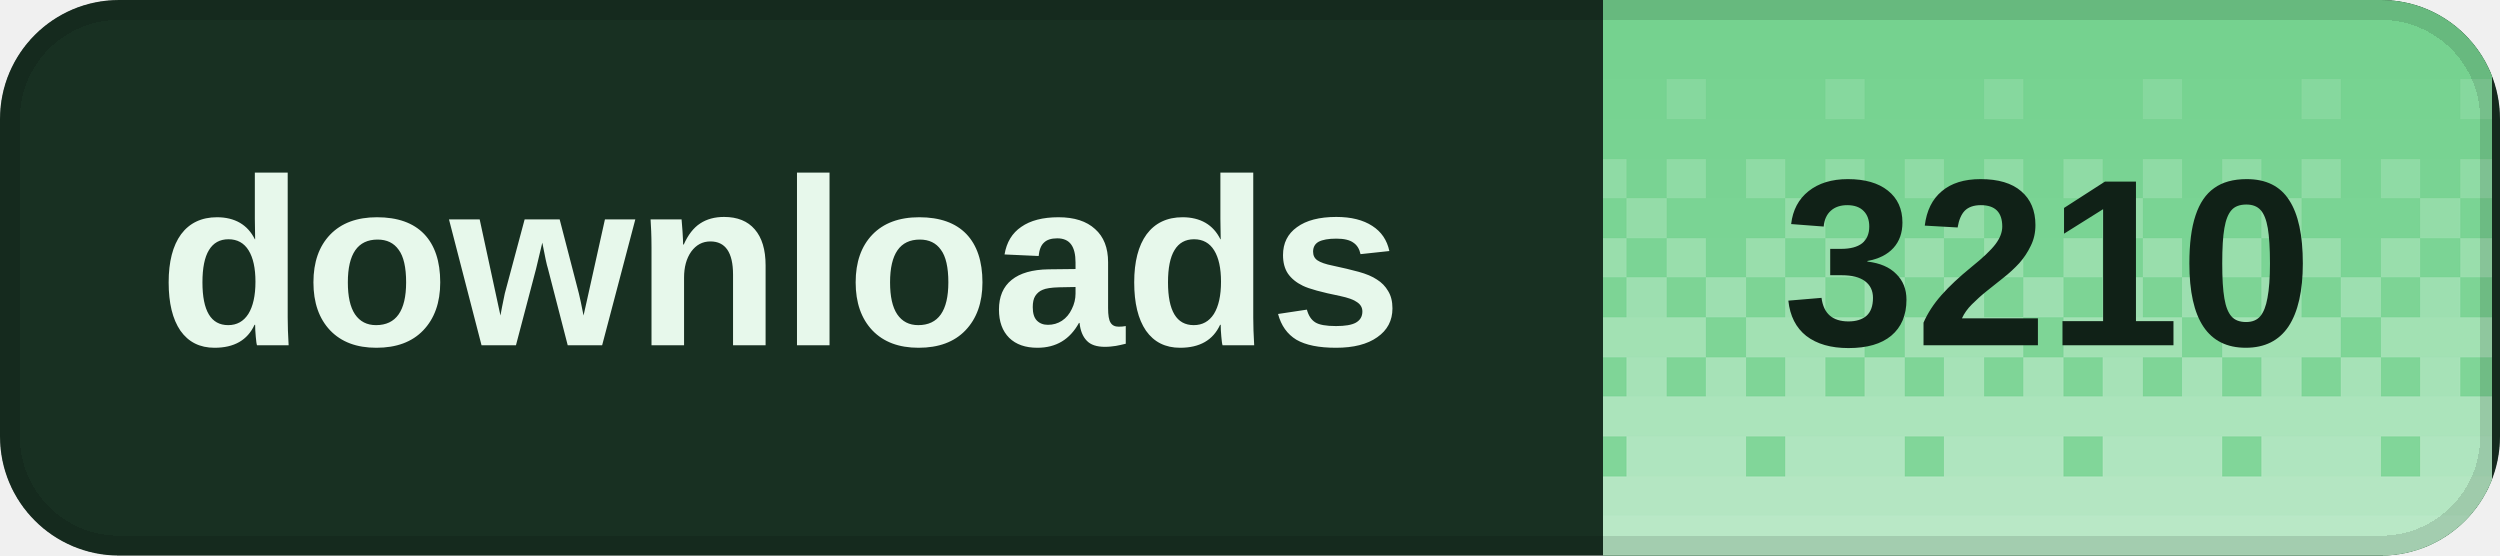
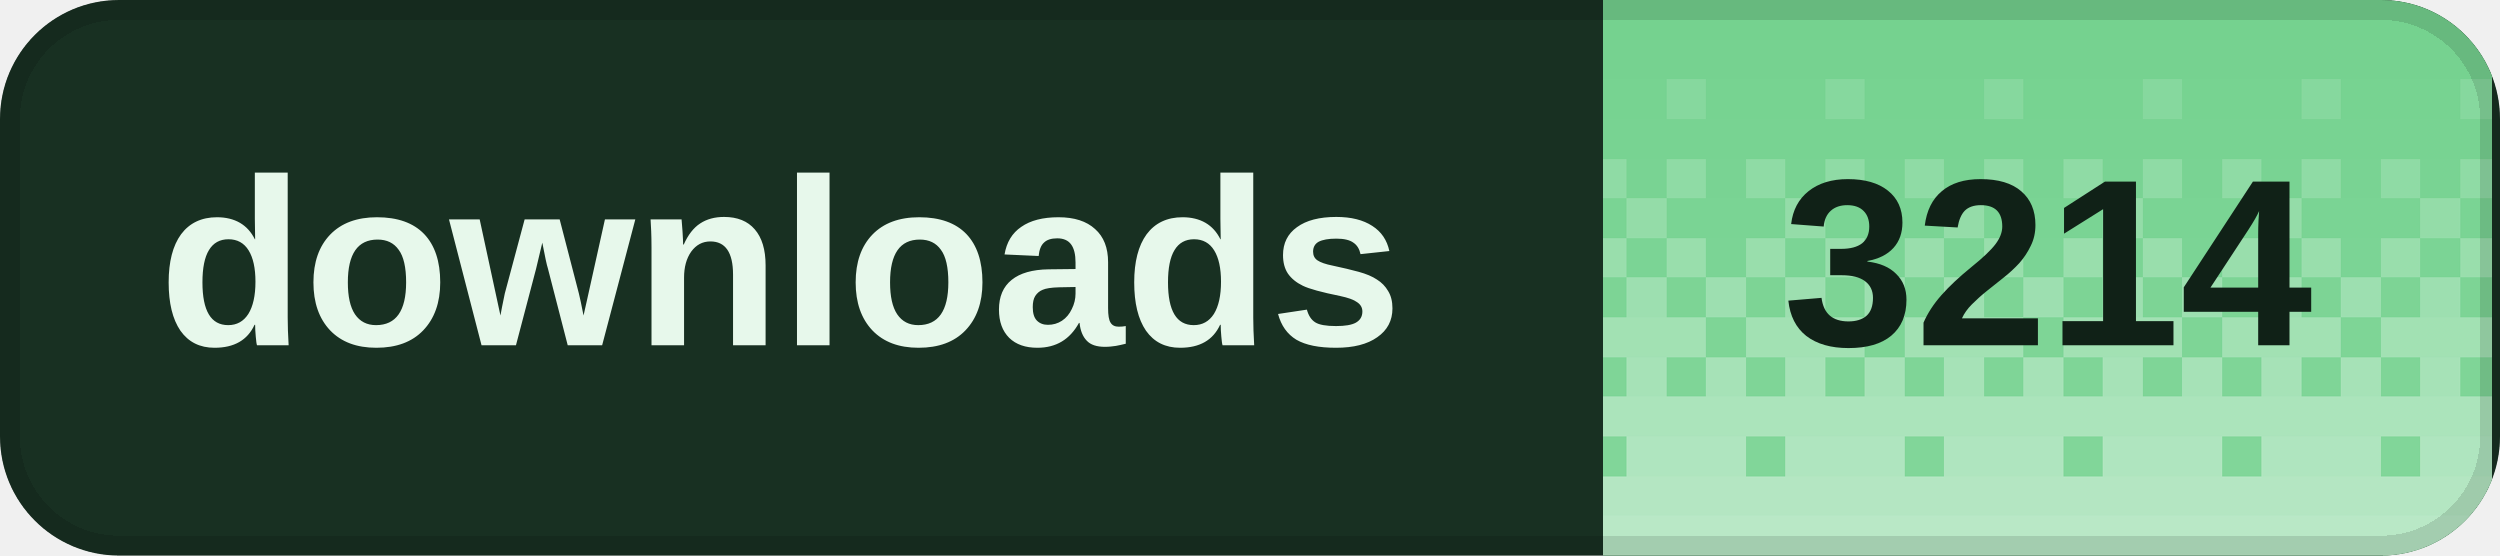
<svg xmlns="http://www.w3.org/2000/svg" width="126" height="28" viewBox="0 0 126 28" role="img" aria-labelledby="title desc" shape-rendering="crispEdges">
  <defs>
    <clipPath id="badge-clip">
      <rect width="126" height="28" rx="6" />
    </clipPath>
    <pattern id="dither" width="8" height="28" patternUnits="userSpaceOnUse">
      <rect x="0" y="0" width="2" height="2" fill="#fff" fill-opacity="0.020" />
      <rect x="2" y="0" width="2" height="2" fill="#fff" fill-opacity="0.020" />
      <rect x="4" y="0" width="2" height="2" fill="#fff" fill-opacity="0.020" />
      <rect x="6" y="0" width="2" height="2" fill="#fff" fill-opacity="0.020" />
      <rect x="0" y="2" width="2" height="2" fill="#fff" fill-opacity="0.028" />
      <rect x="2" y="2" width="2" height="2" fill="#fff" fill-opacity="0.028" />
      <rect x="4" y="2" width="2" height="2" fill="#fff" fill-opacity="0.028" />
      <rect x="6" y="2" width="2" height="2" fill="#fff" fill-opacity="0.028" />
      <rect x="0" y="4" width="2" height="2" fill="#fff" fill-opacity="0.036" />
      <rect x="2" y="4" width="2" height="2" fill="#fff" fill-opacity="0.036" />
      <rect x="4" y="4" width="2" height="2" fill="#fff" fill-opacity="0.145" />
      <rect x="6" y="4" width="2" height="2" fill="#fff" fill-opacity="0.036" />
      <rect x="0" y="6" width="2" height="2" fill="#fff" fill-opacity="0.044" />
      <rect x="2" y="6" width="2" height="2" fill="#fff" fill-opacity="0.044" />
      <rect x="4" y="6" width="2" height="2" fill="#fff" fill-opacity="0.044" />
      <rect x="6" y="6" width="2" height="2" fill="#fff" fill-opacity="0.044" />
      <rect x="0" y="8" width="2" height="2" fill="#fff" fill-opacity="0.209" />
      <rect x="2" y="8" width="2" height="2" fill="#fff" fill-opacity="0.052" />
      <rect x="4" y="8" width="2" height="2" fill="#fff" fill-opacity="0.209" />
      <rect x="6" y="8" width="2" height="2" fill="#fff" fill-opacity="0.052" />
      <rect x="0" y="10" width="2" height="2" fill="#fff" fill-opacity="0.060" />
      <rect x="2" y="10" width="2" height="2" fill="#fff" fill-opacity="0.242" />
      <rect x="4" y="10" width="2" height="2" fill="#fff" fill-opacity="0.060" />
      <rect x="6" y="10" width="2" height="2" fill="#fff" fill-opacity="0.060" />
      <rect x="0" y="12" width="2" height="2" fill="#fff" fill-opacity="0.274" />
      <rect x="2" y="12" width="2" height="2" fill="#fff" fill-opacity="0.068" />
      <rect x="4" y="12" width="2" height="2" fill="#fff" fill-opacity="0.274" />
      <rect x="6" y="12" width="2" height="2" fill="#fff" fill-opacity="0.068" />
      <rect x="0" y="14" width="2" height="2" fill="#fff" fill-opacity="0.077" />
      <rect x="2" y="14" width="2" height="2" fill="#fff" fill-opacity="0.306" />
      <rect x="4" y="14" width="2" height="2" fill="#fff" fill-opacity="0.077" />
      <rect x="6" y="14" width="2" height="2" fill="#fff" fill-opacity="0.306" />
      <rect x="0" y="16" width="2" height="2" fill="#fff" fill-opacity="0.338" />
      <rect x="2" y="16" width="2" height="2" fill="#fff" fill-opacity="0.338" />
      <rect x="4" y="16" width="2" height="2" fill="#fff" fill-opacity="0.338" />
      <rect x="6" y="16" width="2" height="2" fill="#fff" fill-opacity="0.085" />
      <rect x="0" y="18" width="2" height="2" fill="#fff" fill-opacity="0.093" />
      <rect x="2" y="18" width="2" height="2" fill="#fff" fill-opacity="0.371" />
      <rect x="4" y="18" width="2" height="2" fill="#fff" fill-opacity="0.093" />
      <rect x="6" y="18" width="2" height="2" fill="#fff" fill-opacity="0.371" />
      <rect x="0" y="20" width="2" height="2" fill="#fff" fill-opacity="0.403" />
      <rect x="2" y="20" width="2" height="2" fill="#fff" fill-opacity="0.403" />
      <rect x="4" y="20" width="2" height="2" fill="#fff" fill-opacity="0.403" />
      <rect x="6" y="20" width="2" height="2" fill="#fff" fill-opacity="0.403" />
      <rect x="0" y="22" width="2" height="2" fill="#fff" fill-opacity="0.109" />
      <rect x="2" y="22" width="2" height="2" fill="#fff" fill-opacity="0.435" />
      <rect x="4" y="22" width="2" height="2" fill="#fff" fill-opacity="0.435" />
      <rect x="6" y="22" width="2" height="2" fill="#fff" fill-opacity="0.435" />
      <rect x="0" y="24" width="2" height="2" fill="#fff" fill-opacity="0.468" />
      <rect x="2" y="24" width="2" height="2" fill="#fff" fill-opacity="0.468" />
      <rect x="4" y="24" width="2" height="2" fill="#fff" fill-opacity="0.468" />
      <rect x="6" y="24" width="2" height="2" fill="#fff" fill-opacity="0.468" />
      <rect x="0" y="26" width="2" height="2" fill="#fff" fill-opacity="0.500" />
      <rect x="2" y="26" width="2" height="2" fill="#fff" fill-opacity="0.500" />
      <rect x="4" y="26" width="2" height="2" fill="#fff" fill-opacity="0.500" />
      <rect x="6" y="26" width="2" height="2" fill="#fff" fill-opacity="0.500" />
    </pattern>
  </defs>
  <g clip-path="url(#badge-clip)">
    <rect width="126" height="28" fill="#183022" />
    <rect x="80.8" width="44.8" height="28" fill="#72d18d" />
    <rect x="80.8" width="44.8" height="28" fill="url(#dither)" />
  </g>
  <rect x="0.5" y="0.5" width="125" height="27" rx="5.5" fill="none" stroke="#000" stroke-opacity="0.12" />
  <g fill="#e7f8eb" font-family="Geist,Arial,sans-serif" font-size="12" font-weight="600" dominant-baseline="middle">
    <text x="8" y="14">downloads</text>
  </g>
-   <text x="103.2" y="14" fill="#102117" font-family="Geist,Arial,sans-serif" font-size="12" font-weight="700" text-anchor="middle" dominant-baseline="middle">3210</text>
+   <text x="103.2" y="14" fill="#102117" font-family="Geist,Arial,sans-serif" font-size="12" font-weight="700" text-anchor="middle" dominant-baseline="middle">3214</text>
</svg>
